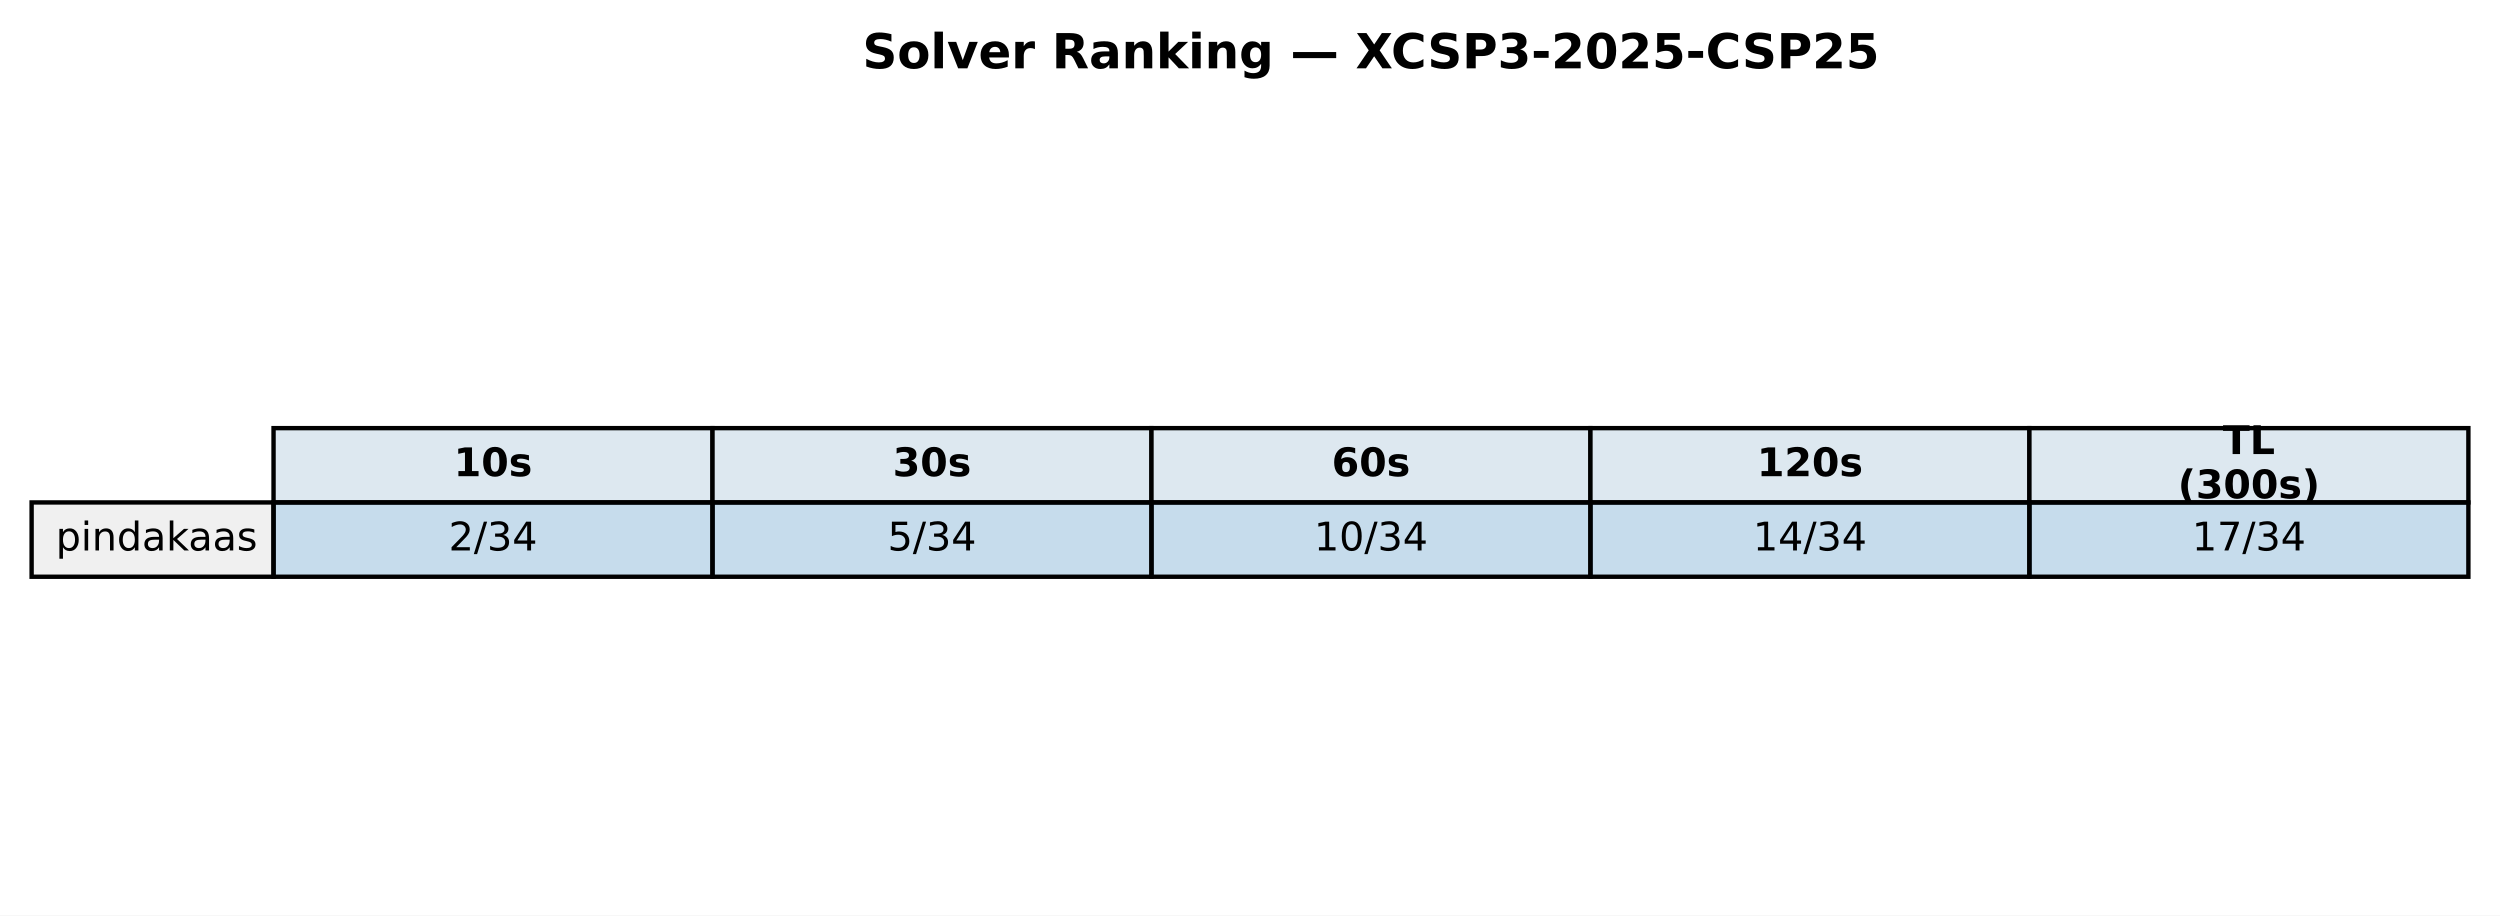
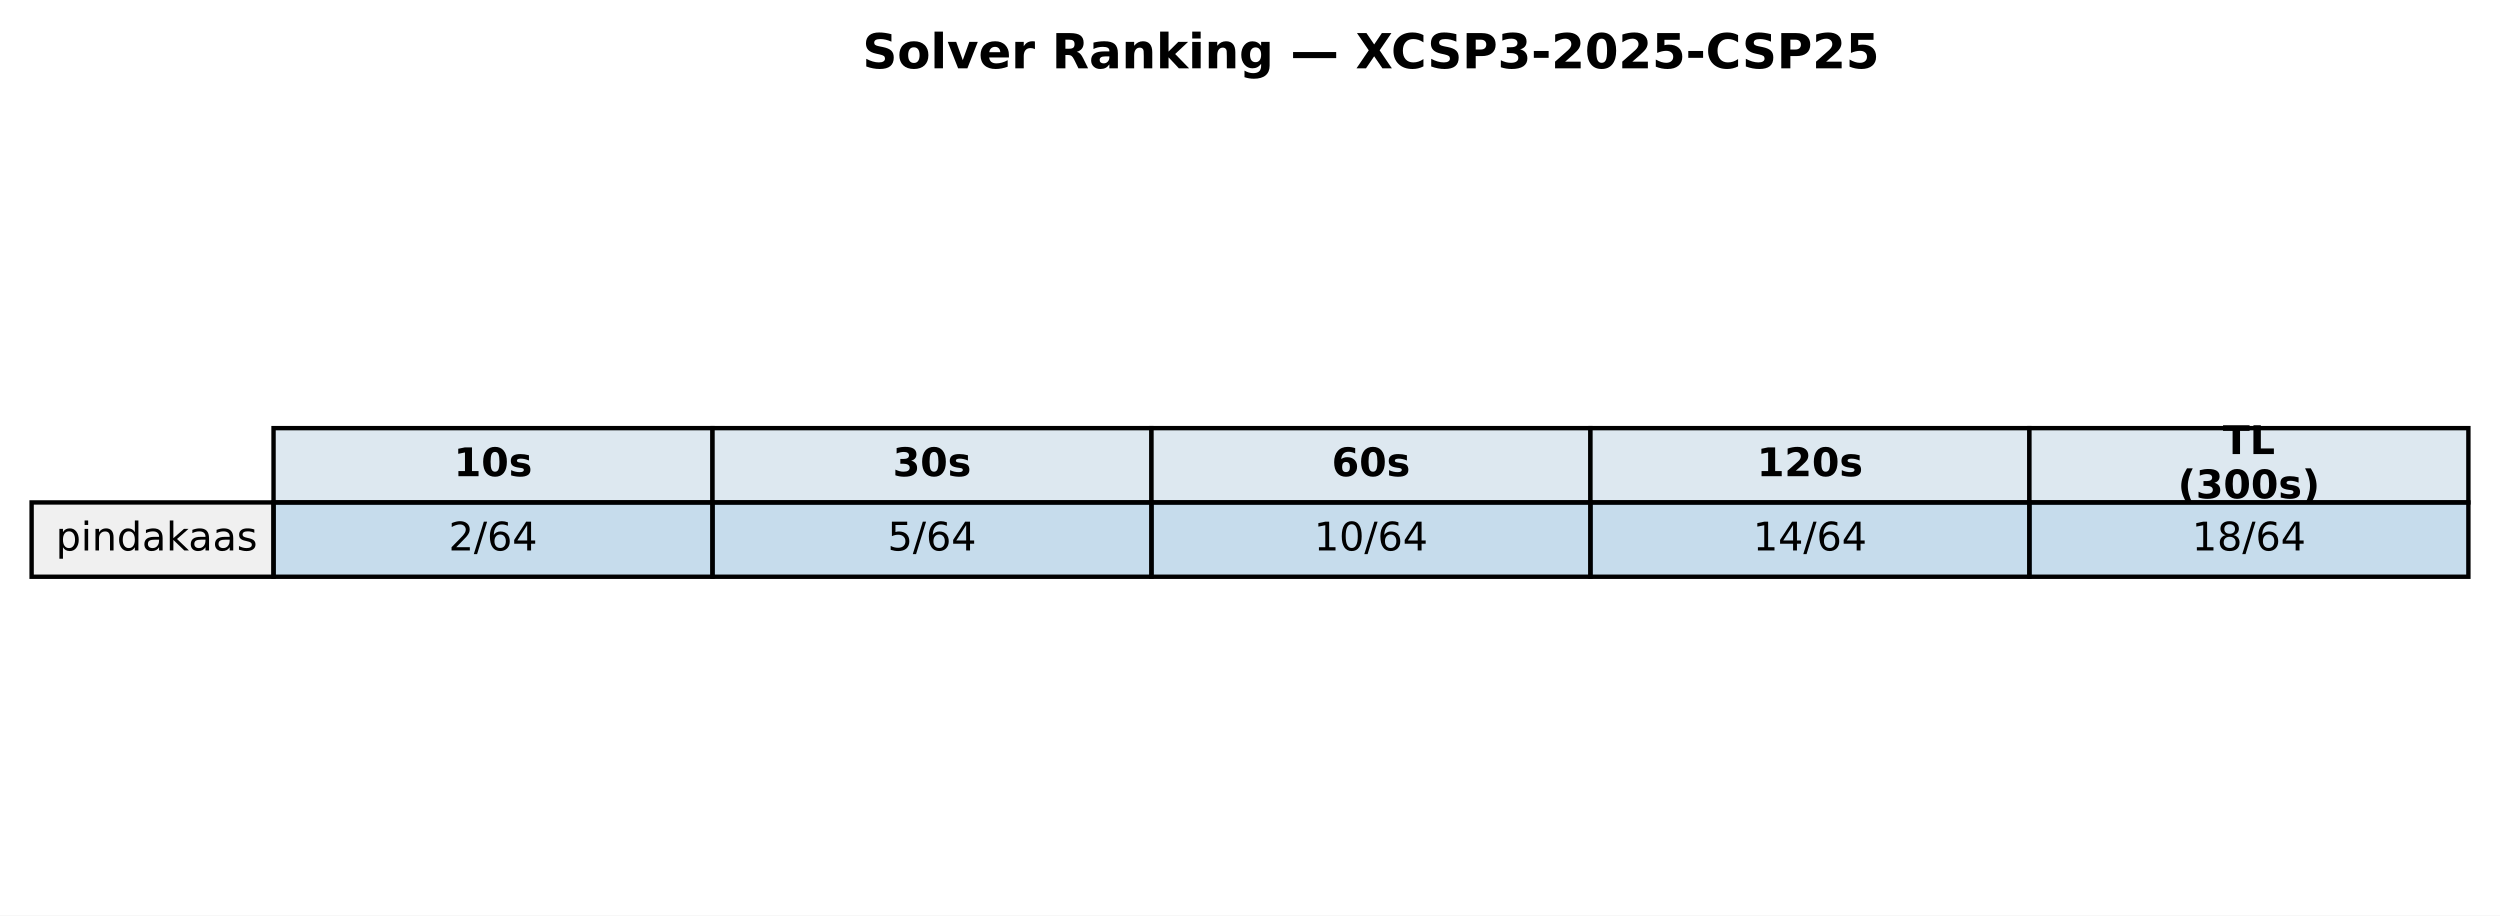
<svg xmlns="http://www.w3.org/2000/svg" xmlns:xlink="http://www.w3.org/1999/xlink" width="569.414pt" height="208.518pt" viewBox="0 0 569.414 208.518" version="1.1">
  <defs>
    <style type="text/css">*{stroke-linejoin: round; stroke-linecap: butt}</style>
  </defs>
  <g id="figure_1">
    <g id="patch_1">
      <path d="M 0 208.518  L 569.414 208.518  L 569.414 0  L 0 0  z " style="fill: #ffffff" />
    </g>
    <g id="axes_1">
      <g id="table_1">
        <g id="patch_2">
          <path d="M 62.304 114.438  L 162.286 114.438  L 162.286 97.514  L 62.304 97.514  z " style="fill: #dde8f0; stroke: #000000; stroke-linejoin: miter" />
        </g>
        <g id="text_1">
          <g transform="translate(103.3544 108.4594) scale(0.09 -0.09)">
            <defs>
              <path id="DejaVuSans-Bold-31" d="M 750 831  L 1813 831  L 1813 3847  L 722 3622  L 722 4441  L 1806 4666  L 2950 4666  L 2950 831  L 4013 831  L 4013 0  L 750 0  L 750 831  z " transform="scale(0.015625)" />
              <path id="DejaVuSans-Bold-30" d="M 2944 2338  Q 2944 3213 2780 3570  Q 2616 3928 2228 3928  Q 1841 3928 1675 3570  Q 1509 3213 1509 2338  Q 1509 1453 1675 1090  Q 1841 728 2228 728  Q 2613 728 2778 1090  Q 2944 1453 2944 2338  z M 4147 2328  Q 4147 1169 3647 539  Q 3147 -91 2228 -91  Q 1306 -91 806 539  Q 306 1169 306 2328  Q 306 3491 806 4120  Q 1306 4750 2228 4750  Q 3147 4750 3647 4120  Q 4147 3491 4147 2328  z " transform="scale(0.015625)" />
              <path id="DejaVuSans-Bold-73" d="M 3272 3391  L 3272 2541  Q 2913 2691 2578 2766  Q 2244 2841 1947 2841  Q 1628 2841 1473 2761  Q 1319 2681 1319 2516  Q 1319 2381 1436 2309  Q 1553 2238 1856 2203  L 2053 2175  Q 2913 2066 3209 1816  Q 3506 1566 3506 1031  Q 3506 472 3093 190  Q 2681 -91 1863 -91  Q 1516 -91 1145 -36  Q 775 19 384 128  L 384 978  Q 719 816 1070 734  Q 1422 653 1784 653  Q 2113 653 2278 743  Q 2444 834 2444 1013  Q 2444 1163 2330 1236  Q 2216 1309 1875 1350  L 1678 1375  Q 931 1469 631 1722  Q 331 1975 331 2491  Q 331 3047 712 3315  Q 1094 3584 1881 3584  Q 2191 3584 2531 3537  Q 2872 3491 3272 3391  z " transform="scale(0.015625)" />
            </defs>
            <use xlink:href="#DejaVuSans-Bold-31" />
            <use xlink:href="#DejaVuSans-Bold-30" transform="translate(69.58008 0)" />
            <use xlink:href="#DejaVuSans-Bold-73" transform="translate(139.1602 0)" />
          </g>
        </g>
        <g id="patch_3">
          <path d="M 162.286 114.438  L 262.268 114.438  L 262.268 97.514  L 162.286 97.514  z " style="fill: #dde8f0; stroke: #000000; stroke-linejoin: miter" />
        </g>
        <g id="text_2">
          <g transform="translate(203.3365 108.4594) scale(0.09 -0.09)">
            <defs>
              <path id="DejaVuSans-Bold-33" d="M 2981 2516  Q 3453 2394 3698 2092  Q 3944 1791 3944 1325  Q 3944 631 3412 270  Q 2881 -91 1863 -91  Q 1503 -91 1142 -33  Q 781 25 428 141  L 428 1069  Q 766 900 1098 814  Q 1431 728 1753 728  Q 2231 728 2486 893  Q 2741 1059 2741 1369  Q 2741 1688 2480 1852  Q 2219 2016 1709 2016  L 1228 2016  L 1228 2791  L 1734 2791  Q 2188 2791 2409 2933  Q 2631 3075 2631 3366  Q 2631 3634 2415 3781  Q 2200 3928 1806 3928  Q 1516 3928 1219 3862  Q 922 3797 628 3669  L 628 4550  Q 984 4650 1334 4700  Q 1684 4750 2022 4750  Q 2931 4750 3382 4451  Q 3834 4153 3834 3553  Q 3834 3144 3618 2883  Q 3403 2622 2981 2516  z " transform="scale(0.015625)" />
            </defs>
            <use xlink:href="#DejaVuSans-Bold-33" />
            <use xlink:href="#DejaVuSans-Bold-30" transform="translate(69.58008 0)" />
            <use xlink:href="#DejaVuSans-Bold-73" transform="translate(139.1602 0)" />
          </g>
        </g>
        <g id="patch_4">
          <path d="M 262.268 114.438  L 362.25 114.438  L 362.25 97.514  L 262.268 97.514  z " style="fill: #dde8f0; stroke: #000000; stroke-linejoin: miter" />
        </g>
        <g id="text_3">
          <g transform="translate(303.3186 108.4594) scale(0.09 -0.09)">
            <defs>
              <path id="DejaVuSans-Bold-36" d="M 2316 2303  Q 2000 2303 1842 2098  Q 1684 1894 1684 1484  Q 1684 1075 1842 870  Q 2000 666 2316 666  Q 2634 666 2792 870  Q 2950 1075 2950 1484  Q 2950 1894 2792 2098  Q 2634 2303 2316 2303  z M 3803 4544  L 3803 3681  Q 3506 3822 3243 3889  Q 2981 3956 2731 3956  Q 2194 3956 1894 3657  Q 1594 3359 1544 2772  Q 1750 2925 1990 3001  Q 2231 3078 2516 3078  Q 3231 3078 3670 2659  Q 4109 2241 4109 1563  Q 4109 813 3618 361  Q 3128 -91 2303 -91  Q 1394 -91 895 523  Q 397 1138 397 2266  Q 397 3422 980 4083  Q 1563 4744 2578 4744  Q 2900 4744 3203 4694  Q 3506 4644 3803 4544  z " transform="scale(0.015625)" />
            </defs>
            <use xlink:href="#DejaVuSans-Bold-36" />
            <use xlink:href="#DejaVuSans-Bold-30" transform="translate(69.58008 0)" />
            <use xlink:href="#DejaVuSans-Bold-73" transform="translate(139.1602 0)" />
          </g>
        </g>
        <g id="patch_5">
          <path d="M 362.25 114.438  L 462.232 114.438  L 462.232 97.514  L 362.25 97.514  z " style="fill: #dde8f0; stroke: #000000; stroke-linejoin: miter" />
        </g>
        <g id="text_4">
          <g transform="translate(400.1697 108.4594) scale(0.09 -0.09)">
            <defs>
              <path id="DejaVuSans-Bold-32" d="M 1844 884  L 3897 884  L 3897 0  L 506 0  L 506 884  L 2209 2388  Q 2438 2594 2547 2791  Q 2656 2988 2656 3200  Q 2656 3528 2436 3728  Q 2216 3928 1850 3928  Q 1569 3928 1234 3808  Q 900 3688 519 3450  L 519 4475  Q 925 4609 1322 4679  Q 1719 4750 2100 4750  Q 2938 4750 3402 4381  Q 3866 4013 3866 3353  Q 3866 2972 3669 2642  Q 3472 2313 2841 1759  L 1844 884  z " transform="scale(0.015625)" />
            </defs>
            <use xlink:href="#DejaVuSans-Bold-31" />
            <use xlink:href="#DejaVuSans-Bold-32" transform="translate(69.58008 0)" />
            <use xlink:href="#DejaVuSans-Bold-30" transform="translate(139.1602 0)" />
            <use xlink:href="#DejaVuSans-Bold-73" transform="translate(208.7402 0)" />
          </g>
        </g>
        <g id="patch_6">
          <path d="M 462.232 114.438  L 562.214 114.438  L 562.214 97.514  L 462.232 97.514  z " style="fill: #dde8f0; stroke: #000000; stroke-linejoin: miter" />
        </g>
        <g id="text_5">
          <g transform="translate(506.2858 103.4204) scale(0.09 -0.09)">
            <defs>
              <path id="DejaVuSans-Bold-54" d="M 31 4666  L 4331 4666  L 4331 3756  L 2784 3756  L 2784 0  L 1581 0  L 1581 3756  L 31 3756  L 31 4666  z " transform="scale(0.015625)" />
              <path id="DejaVuSans-Bold-4c" d="M 588 4666  L 1791 4666  L 1791 909  L 3903 909  L 3903 0  L 588 0  L 588 4666  z " transform="scale(0.015625)" />
            </defs>
            <use xlink:href="#DejaVuSans-Bold-54" />
            <use xlink:href="#DejaVuSans-Bold-4c" transform="translate(68.21289 0)" />
          </g>
          <g transform="translate(496.0385 113.4984) scale(0.09 -0.09)">
            <defs>
              <path id="DejaVuSans-Bold-28" d="M 2413 -844  L 1484 -844  Q 1006 -72 778 623  Q 550 1319 550 2003  Q 550 2688 779 3389  Q 1009 4091 1484 4856  L 2413 4856  Q 2013 4116 1813 3408  Q 1613 2700 1613 2009  Q 1613 1319 1811 609  Q 2009 -100 2413 -844  z " transform="scale(0.015625)" />
              <path id="DejaVuSans-Bold-29" d="M 513 -844  Q 913 -100 1113 609  Q 1313 1319 1313 2009  Q 1313 2700 1113 3408  Q 913 4116 513 4856  L 1441 4856  Q 1916 4091 2145 3389  Q 2375 2688 2375 2003  Q 2375 1319 2147 623  Q 1919 -72 1441 -844  L 513 -844  z " transform="scale(0.015625)" />
            </defs>
            <use xlink:href="#DejaVuSans-Bold-28" />
            <use xlink:href="#DejaVuSans-Bold-33" transform="translate(45.70312 0)" />
            <use xlink:href="#DejaVuSans-Bold-30" transform="translate(115.2832 0)" />
            <use xlink:href="#DejaVuSans-Bold-30" transform="translate(184.8633 0)" />
            <use xlink:href="#DejaVuSans-Bold-73" transform="translate(254.4434 0)" />
            <use xlink:href="#DejaVuSans-Bold-29" transform="translate(313.9648 0)" />
          </g>
        </g>
        <g id="patch_7">
          <path d="M 7.2 131.363  L 62.304 131.363  L 62.304 114.438  L 7.2 114.438  z " style="fill: #f0f0f0; stroke: #000000; stroke-linejoin: miter" />
        </g>
        <g id="text_6">
          <g transform="translate(12.71036 125.3841) scale(0.09 -0.09)">
            <defs>
              <path id="DejaVuSans-70" d="M 1159 525  L 1159 -1331  L 581 -1331  L 581 3500  L 1159 3500  L 1159 2969  Q 1341 3281 1617 3432  Q 1894 3584 2278 3584  Q 2916 3584 3314 3078  Q 3713 2572 3713 1747  Q 3713 922 3314 415  Q 2916 -91 2278 -91  Q 1894 -91 1617 61  Q 1341 213 1159 525  z M 3116 1747  Q 3116 2381 2855 2742  Q 2594 3103 2138 3103  Q 1681 3103 1420 2742  Q 1159 2381 1159 1747  Q 1159 1113 1420 752  Q 1681 391 2138 391  Q 2594 391 2855 752  Q 3116 1113 3116 1747  z " transform="scale(0.015625)" />
              <path id="DejaVuSans-69" d="M 603 3500  L 1178 3500  L 1178 0  L 603 0  L 603 3500  z M 603 4863  L 1178 4863  L 1178 4134  L 603 4134  L 603 4863  z " transform="scale(0.015625)" />
              <path id="DejaVuSans-6e" d="M 3513 2113  L 3513 0  L 2938 0  L 2938 2094  Q 2938 2591 2744 2837  Q 2550 3084 2163 3084  Q 1697 3084 1428 2787  Q 1159 2491 1159 1978  L 1159 0  L 581 0  L 581 3500  L 1159 3500  L 1159 2956  Q 1366 3272 1645 3428  Q 1925 3584 2291 3584  Q 2894 3584 3203 3211  Q 3513 2838 3513 2113  z " transform="scale(0.015625)" />
              <path id="DejaVuSans-64" d="M 2906 2969  L 2906 4863  L 3481 4863  L 3481 0  L 2906 0  L 2906 525  Q 2725 213 2448 61  Q 2172 -91 1784 -91  Q 1150 -91 751 415  Q 353 922 353 1747  Q 353 2572 751 3078  Q 1150 3584 1784 3584  Q 2172 3584 2448 3432  Q 2725 3281 2906 2969  z M 947 1747  Q 947 1113 1208 752  Q 1469 391 1925 391  Q 2381 391 2643 752  Q 2906 1113 2906 1747  Q 2906 2381 2643 2742  Q 2381 3103 1925 3103  Q 1469 3103 1208 2742  Q 947 2381 947 1747  z " transform="scale(0.015625)" />
              <path id="DejaVuSans-61" d="M 2194 1759  Q 1497 1759 1228 1600  Q 959 1441 959 1056  Q 959 750 1161 570  Q 1363 391 1709 391  Q 2188 391 2477 730  Q 2766 1069 2766 1631  L 2766 1759  L 2194 1759  z M 3341 1997  L 3341 0  L 2766 0  L 2766 531  Q 2569 213 2275 61  Q 1981 -91 1556 -91  Q 1019 -91 701 211  Q 384 513 384 1019  Q 384 1609 779 1909  Q 1175 2209 1959 2209  L 2766 2209  L 2766 2266  Q 2766 2663 2505 2880  Q 2244 3097 1772 3097  Q 1472 3097 1187 3025  Q 903 2953 641 2809  L 641 3341  Q 956 3463 1253 3523  Q 1550 3584 1831 3584  Q 2591 3584 2966 3190  Q 3341 2797 3341 1997  z " transform="scale(0.015625)" />
              <path id="DejaVuSans-6b" d="M 581 4863  L 1159 4863  L 1159 1991  L 2875 3500  L 3609 3500  L 1753 1863  L 3688 0  L 2938 0  L 1159 1709  L 1159 0  L 581 0  L 581 4863  z " transform="scale(0.015625)" />
              <path id="DejaVuSans-73" d="M 2834 3397  L 2834 2853  Q 2591 2978 2328 3040  Q 2066 3103 1784 3103  Q 1356 3103 1142 2972  Q 928 2841 928 2578  Q 928 2378 1081 2264  Q 1234 2150 1697 2047  L 1894 2003  Q 2506 1872 2764 1633  Q 3022 1394 3022 966  Q 3022 478 2636 193  Q 2250 -91 1575 -91  Q 1294 -91 989 -36  Q 684 19 347 128  L 347 722  Q 666 556 975 473  Q 1284 391 1588 391  Q 1994 391 2212 530  Q 2431 669 2431 922  Q 2431 1156 2273 1281  Q 2116 1406 1581 1522  L 1381 1569  Q 847 1681 609 1914  Q 372 2147 372 2553  Q 372 3047 722 3315  Q 1072 3584 1716 3584  Q 2034 3584 2315 3537  Q 2597 3491 2834 3397  z " transform="scale(0.015625)" />
            </defs>
            <use xlink:href="#DejaVuSans-70" />
            <use xlink:href="#DejaVuSans-69" transform="translate(63.47656 0)" />
            <use xlink:href="#DejaVuSans-6e" transform="translate(91.25977 0)" />
            <use xlink:href="#DejaVuSans-64" transform="translate(154.6387 0)" />
            <use xlink:href="#DejaVuSans-61" transform="translate(218.1152 0)" />
            <use xlink:href="#DejaVuSans-6b" transform="translate(279.3945 0)" />
            <use xlink:href="#DejaVuSans-61" transform="translate(335.5547 0)" />
            <use xlink:href="#DejaVuSans-61" transform="translate(396.834 0)" />
            <use xlink:href="#DejaVuSans-73" transform="translate(458.1133 0)" />
          </g>
        </g>
        <g id="patch_8">
          <path d="M 62.304 131.363  L 162.286 131.363  L 162.286 114.438  L 62.304 114.438  z " style="fill: #1f77b4; fill-opacity: 0.25; stroke: #000000; stroke-linejoin: miter" />
        </g>
        <g id="text_7">
          <g transform="translate(102.1894 125.3841) scale(0.09 -0.09)">
            <defs>
              <path id="DejaVuSans-32" d="M 1228 531  L 3431 531  L 3431 0  L 469 0  L 469 531  Q 828 903 1448 1529  Q 2069 2156 2228 2338  Q 2531 2678 2651 2914  Q 2772 3150 2772 3378  Q 2772 3750 2511 3984  Q 2250 4219 1831 4219  Q 1534 4219 1204 4116  Q 875 4013 500 3803  L 500 4441  Q 881 4594 1212 4672  Q 1544 4750 1819 4750  Q 2544 4750 2975 4387  Q 3406 4025 3406 3419  Q 3406 3131 3298 2873  Q 3191 2616 2906 2266  Q 2828 2175 2409 1742  Q 1991 1309 1228 531  z " transform="scale(0.015625)" />
              <path id="DejaVuSans-2f" d="M 1625 4666  L 2156 4666  L 531 -594  L 0 -594  L 1625 4666  z " transform="scale(0.015625)" />
-               <path id="DejaVuSans-33" d="M 2597 2516  Q 3050 2419 3304 2112  Q 3559 1806 3559 1356  Q 3559 666 3084 287  Q 2609 -91 1734 -91  Q 1441 -91 1130 -33  Q 819 25 488 141  L 488 750  Q 750 597 1062 519  Q 1375 441 1716 441  Q 2309 441 2620 675  Q 2931 909 2931 1356  Q 2931 1769 2642 2001  Q 2353 2234 1838 2234  L 1294 2234  L 1294 2753  L 1863 2753  Q 2328 2753 2575 2939  Q 2822 3125 2822 3475  Q 2822 3834 2567 4026  Q 2313 4219 1838 4219  Q 1578 4219 1281 4162  Q 984 4106 628 3988  L 628 4550  Q 988 4650 1302 4700  Q 1616 4750 1894 4750  Q 2613 4750 3031 4423  Q 3450 4097 3450 3541  Q 3450 3153 3228 2886  Q 3006 2619 2597 2516  z " transform="scale(0.015625)" />
+               <path id="DejaVuSans-36" d="M 2113 2584  Q 1688 2584 1439 2293  Q 1191 2003 1191 1497  Q 1191 994 1439 701  Q 1688 409 2113 409  Q 2538 409 2786 701  Q 3034 994 3034 1497  Q 3034 2003 2786 2293  Q 2538 2584 2113 2584  z M 3366 4563  L 3366 3988  Q 3128 4100 2886 4159  Q 2644 4219 2406 4219  Q 1781 4219 1451 3797  Q 1122 3375 1075 2522  Q 1259 2794 1537 2939  Q 1816 3084 2150 3084  Q 2853 3084 3261 2657  Q 3669 2231 3669 1497  Q 3669 778 3244 343  Q 2819 -91 2113 -91  Q 1303 -91 875 529  Q 447 1150 447 2328  Q 447 3434 972 4092  Q 1497 4750 2381 4750  Q 2619 4750 2861 4703  Q 3103 4656 3366 4563  z " transform="scale(0.015625)" />
              <path id="DejaVuSans-34" d="M 2419 4116  L 825 1625  L 2419 1625  L 2419 4116  z M 2253 4666  L 3047 4666  L 3047 1625  L 3713 1625  L 3713 1100  L 3047 1100  L 3047 0  L 2419 0  L 2419 1100  L 313 1100  L 313 1709  L 2253 4666  z " transform="scale(0.015625)" />
            </defs>
            <use xlink:href="#DejaVuSans-32" />
            <use xlink:href="#DejaVuSans-2f" transform="translate(63.62305 0)" />
-             <use xlink:href="#DejaVuSans-33" transform="translate(97.31445 0)" />
+             <use xlink:href="#DejaVuSans-36" transform="translate(97.31445 0)" />
            <use xlink:href="#DejaVuSans-34" transform="translate(160.9375 0)" />
          </g>
        </g>
        <g id="patch_9">
          <path d="M 162.286 131.363  L 262.268 131.363  L 262.268 114.438  L 162.286 114.438  z " style="fill: #1f77b4; fill-opacity: 0.25; stroke: #000000; stroke-linejoin: miter" />
        </g>
        <g id="text_8">
          <g transform="translate(202.1714 125.3841) scale(0.09 -0.09)">
            <defs>
              <path id="DejaVuSans-35" d="M 691 4666  L 3169 4666  L 3169 4134  L 1269 4134  L 1269 2991  Q 1406 3038 1543 3061  Q 1681 3084 1819 3084  Q 2600 3084 3056 2656  Q 3513 2228 3513 1497  Q 3513 744 3044 326  Q 2575 -91 1722 -91  Q 1428 -91 1123 -41  Q 819 9 494 109  L 494 744  Q 775 591 1075 516  Q 1375 441 1709 441  Q 2250 441 2565 725  Q 2881 1009 2881 1497  Q 2881 1984 2565 2268  Q 2250 2553 1709 2553  Q 1456 2553 1204 2497  Q 953 2441 691 2322  L 691 4666  z " transform="scale(0.015625)" />
            </defs>
            <use xlink:href="#DejaVuSans-35" />
            <use xlink:href="#DejaVuSans-2f" transform="translate(63.62305 0)" />
-             <use xlink:href="#DejaVuSans-33" transform="translate(97.31445 0)" />
+             <use xlink:href="#DejaVuSans-36" transform="translate(97.31445 0)" />
            <use xlink:href="#DejaVuSans-34" transform="translate(160.9375 0)" />
          </g>
        </g>
        <g id="patch_10">
          <path d="M 262.268 131.363  L 362.25 131.363  L 362.25 114.438  L 262.268 114.438  z " style="fill: #1f77b4; fill-opacity: 0.25; stroke: #000000; stroke-linejoin: miter" />
        </g>
        <g id="text_9">
          <g transform="translate(299.2904 125.3841) scale(0.09 -0.09)">
            <defs>
              <path id="DejaVuSans-31" d="M 794 531  L 1825 531  L 1825 4091  L 703 3866  L 703 4441  L 1819 4666  L 2450 4666  L 2450 531  L 3481 531  L 3481 0  L 794 0  L 794 531  z " transform="scale(0.015625)" />
              <path id="DejaVuSans-30" d="M 2034 4250  Q 1547 4250 1301 3770  Q 1056 3291 1056 2328  Q 1056 1369 1301 889  Q 1547 409 2034 409  Q 2525 409 2770 889  Q 3016 1369 3016 2328  Q 3016 3291 2770 3770  Q 2525 4250 2034 4250  z M 2034 4750  Q 2819 4750 3233 4129  Q 3647 3509 3647 2328  Q 3647 1150 3233 529  Q 2819 -91 2034 -91  Q 1250 -91 836 529  Q 422 1150 422 2328  Q 422 3509 836 4129  Q 1250 4750 2034 4750  z " transform="scale(0.015625)" />
            </defs>
            <use xlink:href="#DejaVuSans-31" />
            <use xlink:href="#DejaVuSans-30" transform="translate(63.62305 0)" />
            <use xlink:href="#DejaVuSans-2f" transform="translate(127.2461 0)" />
-             <use xlink:href="#DejaVuSans-33" transform="translate(160.9375 0)" />
+             <use xlink:href="#DejaVuSans-36" transform="translate(160.9375 0)" />
            <use xlink:href="#DejaVuSans-34" transform="translate(224.5605 0)" />
          </g>
        </g>
        <g id="patch_11">
          <path d="M 362.25 131.363  L 462.232 131.363  L 462.232 114.438  L 362.25 114.438  z " style="fill: #1f77b4; fill-opacity: 0.25; stroke: #000000; stroke-linejoin: miter" />
        </g>
        <g id="text_10">
          <g transform="translate(399.2725 125.3841) scale(0.09 -0.09)">
            <use xlink:href="#DejaVuSans-31" />
            <use xlink:href="#DejaVuSans-34" transform="translate(63.62305 0)" />
            <use xlink:href="#DejaVuSans-2f" transform="translate(127.2461 0)" />
-             <use xlink:href="#DejaVuSans-33" transform="translate(160.9375 0)" />
+             <use xlink:href="#DejaVuSans-36" transform="translate(160.9375 0)" />
            <use xlink:href="#DejaVuSans-34" transform="translate(224.5605 0)" />
          </g>
        </g>
        <g id="patch_12">
          <path d="M 462.232 131.363  L 562.214 131.363  L 562.214 114.438  L 462.232 114.438  z " style="fill: #1f77b4; fill-opacity: 0.25; stroke: #000000; stroke-linejoin: miter" />
        </g>
        <g id="text_11">
          <g transform="translate(499.2545 125.3841) scale(0.09 -0.09)">
            <defs>
-               <path id="DejaVuSans-37" d="M 525 4666  L 3525 4666  L 3525 4397  L 1831 0  L 1172 0  L 2766 4134  L 525 4134  L 525 4666  z " transform="scale(0.015625)" />
+               <path id="DejaVuSans-38" d="M 2034 2216  Q 1584 2216 1326 1975  Q 1069 1734 1069 1313  Q 1069 891 1326 650  Q 1584 409 2034 409  Q 2484 409 2743 651  Q 3003 894 3003 1313  Q 3003 1734 2745 1975  Q 2488 2216 2034 2216  z M 1403 2484  Q 997 2584 770 2862  Q 544 3141 544 3541  Q 544 4100 942 4425  Q 1341 4750 2034 4750  Q 2731 4750 3128 4425  Q 3525 4100 3525 3541  Q 3525 3141 3298 2862  Q 3072 2584 2669 2484  Q 3125 2378 3379 2068  Q 3634 1759 3634 1313  Q 3634 634 3220 271  Q 2806 -91 2034 -91  Q 1263 -91 848 271  Q 434 634 434 1313  Q 434 1759 690 2068  Q 947 2378 1403 2484  z M 1172 3481  Q 1172 3119 1398 2916  Q 1625 2713 2034 2713  Q 2441 2713 2670 2916  Q 2900 3119 2900 3481  Q 2900 3844 2670 4047  Q 2441 4250 2034 4250  Q 1625 4250 1398 4047  Q 1172 3844 1172 3481  z " transform="scale(0.015625)" />
            </defs>
            <use xlink:href="#DejaVuSans-31" />
-             <use xlink:href="#DejaVuSans-37" transform="translate(63.62305 0)" />
+             <use xlink:href="#DejaVuSans-38" transform="translate(63.62305 0)" />
            <use xlink:href="#DejaVuSans-2f" transform="translate(127.2461 0)" />
-             <use xlink:href="#DejaVuSans-33" transform="translate(160.9375 0)" />
+             <use xlink:href="#DejaVuSans-36" transform="translate(160.9375 0)" />
            <use xlink:href="#DejaVuSans-34" transform="translate(224.5605 0)" />
          </g>
        </g>
      </g>
      <g id="text_12">
        <g transform="translate(196.4477 15.55828) scale(0.11 -0.11)">
          <defs>
            <path id="DejaVuSans-Bold-53" d="M 3834 4519  L 3834 3531  Q 3450 3703 3084 3790  Q 2719 3878 2394 3878  Q 1963 3878 1756 3759  Q 1550 3641 1550 3391  Q 1550 3203 1689 3098  Q 1828 2994 2194 2919  L 2706 2816  Q 3484 2659 3812 2340  Q 4141 2022 4141 1434  Q 4141 663 3683 286  Q 3225 -91 2284 -91  Q 1841 -91 1394 -6  Q 947 78 500 244  L 500 1259  Q 947 1022 1364 901  Q 1781 781 2169 781  Q 2563 781 2772 912  Q 2981 1044 2981 1288  Q 2981 1506 2839 1625  Q 2697 1744 2272 1838  L 1806 1941  Q 1106 2091 782 2419  Q 459 2747 459 3303  Q 459 4000 909 4375  Q 1359 4750 2203 4750  Q 2588 4750 2994 4692  Q 3400 4634 3834 4519  z " transform="scale(0.015625)" />
            <path id="DejaVuSans-Bold-6f" d="M 2203 2784  Q 1831 2784 1636 2517  Q 1441 2250 1441 1747  Q 1441 1244 1636 976  Q 1831 709 2203 709  Q 2569 709 2762 976  Q 2956 1244 2956 1747  Q 2956 2250 2762 2517  Q 2569 2784 2203 2784  z M 2203 3584  Q 3106 3584 3614 3096  Q 4122 2609 4122 1747  Q 4122 884 3614 396  Q 3106 -91 2203 -91  Q 1297 -91 786 396  Q 275 884 275 1747  Q 275 2609 786 3096  Q 1297 3584 2203 3584  z " transform="scale(0.015625)" />
            <path id="DejaVuSans-Bold-6c" d="M 538 4863  L 1656 4863  L 1656 0  L 538 0  L 538 4863  z " transform="scale(0.015625)" />
            <path id="DejaVuSans-Bold-76" d="M 97 3500  L 1216 3500  L 2088 1081  L 2956 3500  L 4078 3500  L 2700 0  L 1472 0  L 97 3500  z " transform="scale(0.015625)" />
            <path id="DejaVuSans-Bold-65" d="M 4031 1759  L 4031 1441  L 1416 1441  Q 1456 1047 1700 850  Q 1944 653 2381 653  Q 2734 653 3104 758  Q 3475 863 3866 1075  L 3866 213  Q 3469 63 3072 -14  Q 2675 -91 2278 -91  Q 1328 -91 801 392  Q 275 875 275 1747  Q 275 2603 792 3093  Q 1309 3584 2216 3584  Q 3041 3584 3536 3087  Q 4031 2591 4031 1759  z M 2881 2131  Q 2881 2450 2695 2645  Q 2509 2841 2209 2841  Q 1884 2841 1681 2658  Q 1478 2475 1428 2131  L 2881 2131  z " transform="scale(0.015625)" />
            <path id="DejaVuSans-Bold-72" d="M 3138 2547  Q 2991 2616 2845 2648  Q 2700 2681 2553 2681  Q 2122 2681 1889 2404  Q 1656 2128 1656 1613  L 1656 0  L 538 0  L 538 3500  L 1656 3500  L 1656 2925  Q 1872 3269 2151 3426  Q 2431 3584 2822 3584  Q 2878 3584 2943 3579  Q 3009 3575 3134 3559  L 3138 2547  z " transform="scale(0.015625)" />
            <path id="DejaVuSans-Bold-20" transform="scale(0.015625)" />
            <path id="DejaVuSans-Bold-52" d="M 2297 2597  Q 2675 2597 2839 2737  Q 3003 2878 3003 3200  Q 3003 3519 2839 3656  Q 2675 3794 2297 3794  L 1791 3794  L 1791 2597  L 2297 2597  z M 1791 1766  L 1791 0  L 588 0  L 588 4666  L 2425 4666  Q 3347 4666 3776 4356  Q 4206 4047 4206 3378  Q 4206 2916 3982 2619  Q 3759 2322 3309 2181  Q 3556 2125 3751 1926  Q 3947 1728 4147 1325  L 4800 0  L 3519 0  L 2950 1159  Q 2778 1509 2601 1637  Q 2425 1766 2131 1766  L 1791 1766  z " transform="scale(0.015625)" />
            <path id="DejaVuSans-Bold-61" d="M 2106 1575  Q 1756 1575 1579 1456  Q 1403 1338 1403 1106  Q 1403 894 1545 773  Q 1688 653 1941 653  Q 2256 653 2472 879  Q 2688 1106 2688 1447  L 2688 1575  L 2106 1575  z M 3816 1997  L 3816 0  L 2688 0  L 2688 519  Q 2463 200 2181 54  Q 1900 -91 1497 -91  Q 953 -91 614 226  Q 275 544 275 1050  Q 275 1666 698 1953  Q 1122 2241 2028 2241  L 2688 2241  L 2688 2328  Q 2688 2594 2478 2717  Q 2269 2841 1825 2841  Q 1466 2841 1156 2769  Q 847 2697 581 2553  L 581 3406  Q 941 3494 1303 3539  Q 1666 3584 2028 3584  Q 2975 3584 3395 3211  Q 3816 2838 3816 1997  z " transform="scale(0.015625)" />
            <path id="DejaVuSans-Bold-6e" d="M 4056 2131  L 4056 0  L 2931 0  L 2931 347  L 2931 1631  Q 2931 2084 2911 2256  Q 2891 2428 2841 2509  Q 2775 2619 2662 2680  Q 2550 2741 2406 2741  Q 2056 2741 1856 2470  Q 1656 2200 1656 1722  L 1656 0  L 538 0  L 538 3500  L 1656 3500  L 1656 2988  Q 1909 3294 2193 3439  Q 2478 3584 2822 3584  Q 3428 3584 3742 3212  Q 4056 2841 4056 2131  z " transform="scale(0.015625)" />
            <path id="DejaVuSans-Bold-6b" d="M 538 4863  L 1656 4863  L 1656 2216  L 2944 3500  L 4244 3500  L 2534 1894  L 4378 0  L 3022 0  L 1656 1459  L 1656 0  L 538 0  L 538 4863  z " transform="scale(0.015625)" />
            <path id="DejaVuSans-Bold-69" d="M 538 3500  L 1656 3500  L 1656 0  L 538 0  L 538 3500  z M 538 4863  L 1656 4863  L 1656 3950  L 538 3950  L 538 4863  z " transform="scale(0.015625)" />
            <path id="DejaVuSans-Bold-67" d="M 2919 594  Q 2688 288 2409 144  Q 2131 0 1766 0  Q 1125 0 706 504  Q 288 1009 288 1791  Q 288 2575 706 3076  Q 1125 3578 1766 3578  Q 2131 3578 2409 3434  Q 2688 3291 2919 2981  L 2919 3500  L 4044 3500  L 4044 353  Q 4044 -491 3511 -936  Q 2978 -1381 1966 -1381  Q 1638 -1381 1331 -1331  Q 1025 -1281 716 -1178  L 716 -306  Q 1009 -475 1290 -558  Q 1572 -641 1856 -641  Q 2406 -641 2662 -400  Q 2919 -159 2919 353  L 2919 594  z M 2181 2772  Q 1834 2772 1640 2515  Q 1447 2259 1447 1791  Q 1447 1309 1634 1061  Q 1822 813 2181 813  Q 2531 813 2725 1069  Q 2919 1325 2919 1791  Q 2919 2259 2725 2515  Q 2531 2772 2181 2772  z " transform="scale(0.015625)" />
            <path id="DejaVuSans-Bold-2014" d="M 344 2156  L 6056 2156  L 6056 1350  L 344 1350  L 344 2156  z " transform="scale(0.015625)" />
            <path id="DejaVuSans-Bold-58" d="M 3188 2381  L 4806 0  L 3553 0  L 2463 1594  L 1381 0  L 122 0  L 1741 2381  L 184 4666  L 1441 4666  L 2463 3163  L 3481 4666  L 4744 4666  L 3188 2381  z " transform="scale(0.015625)" />
            <path id="DejaVuSans-Bold-43" d="M 4288 256  Q 3956 84 3597 -3  Q 3238 -91 2847 -91  Q 1681 -91 1000 561  Q 319 1213 319 2328  Q 319 3447 1000 4098  Q 1681 4750 2847 4750  Q 3238 4750 3597 4662  Q 3956 4575 4288 4403  L 4288 3438  Q 3953 3666 3628 3772  Q 3303 3878 2944 3878  Q 2300 3878 1931 3465  Q 1563 3053 1563 2328  Q 1563 1606 1931 1193  Q 2300 781 2944 781  Q 3303 781 3628 887  Q 3953 994 4288 1222  L 4288 256  z " transform="scale(0.015625)" />
            <path id="DejaVuSans-Bold-50" d="M 588 4666  L 2584 4666  Q 3475 4666 3951 4270  Q 4428 3875 4428 3144  Q 4428 2409 3951 2014  Q 3475 1619 2584 1619  L 1791 1619  L 1791 0  L 588 0  L 588 4666  z M 1791 3794  L 1791 2491  L 2456 2491  Q 2806 2491 2997 2661  Q 3188 2831 3188 3144  Q 3188 3456 2997 3625  Q 2806 3794 2456 3794  L 1791 3794  z " transform="scale(0.015625)" />
            <path id="DejaVuSans-Bold-2d" d="M 347 2297  L 2309 2297  L 2309 1388  L 347 1388  L 347 2297  z " transform="scale(0.015625)" />
            <path id="DejaVuSans-Bold-35" d="M 678 4666  L 3669 4666  L 3669 3781  L 1638 3781  L 1638 3059  Q 1775 3097 1914 3117  Q 2053 3138 2203 3138  Q 3056 3138 3531 2711  Q 4006 2284 4006 1522  Q 4006 766 3489 337  Q 2972 -91 2053 -91  Q 1656 -91 1267 -14  Q 878 63 494 219  L 494 1166  Q 875 947 1217 837  Q 1559 728 1863 728  Q 2300 728 2551 942  Q 2803 1156 2803 1522  Q 2803 1891 2551 2103  Q 2300 2316 1863 2316  Q 1603 2316 1309 2248  Q 1016 2181 678 2041  L 678 4666  z " transform="scale(0.015625)" />
          </defs>
          <use xlink:href="#DejaVuSans-Bold-53" />
          <use xlink:href="#DejaVuSans-Bold-6f" transform="translate(72.02148 0)" />
          <use xlink:href="#DejaVuSans-Bold-6c" transform="translate(140.7227 0)" />
          <use xlink:href="#DejaVuSans-Bold-76" transform="translate(175 0)" />
          <use xlink:href="#DejaVuSans-Bold-65" transform="translate(240.1855 0)" />
          <use xlink:href="#DejaVuSans-Bold-72" transform="translate(308.0078 0)" />
          <use xlink:href="#DejaVuSans-Bold-20" transform="translate(357.3242 0)" />
          <use xlink:href="#DejaVuSans-Bold-52" transform="translate(392.1387 0)" />
          <use xlink:href="#DejaVuSans-Bold-61" transform="translate(469.1406 0)" />
          <use xlink:href="#DejaVuSans-Bold-6e" transform="translate(536.6211 0)" />
          <use xlink:href="#DejaVuSans-Bold-6b" transform="translate(607.8125 0)" />
          <use xlink:href="#DejaVuSans-Bold-69" transform="translate(674.3164 0)" />
          <use xlink:href="#DejaVuSans-Bold-6e" transform="translate(708.5938 0)" />
          <use xlink:href="#DejaVuSans-Bold-67" transform="translate(779.7852 0)" />
          <use xlink:href="#DejaVuSans-Bold-20" transform="translate(851.3672 0)" />
          <use xlink:href="#DejaVuSans-Bold-2014" transform="translate(886.1816 0)" />
          <use xlink:href="#DejaVuSans-Bold-20" transform="translate(986.1816 0)" />
          <use xlink:href="#DejaVuSans-Bold-58" transform="translate(1020.996 0)" />
          <use xlink:href="#DejaVuSans-Bold-43" transform="translate(1094.471 0)" />
          <use xlink:href="#DejaVuSans-Bold-53" transform="translate(1169.734 0)" />
          <use xlink:href="#DejaVuSans-Bold-50" transform="translate(1241.756 0)" />
          <use xlink:href="#DejaVuSans-Bold-33" transform="translate(1315.047 0)" />
          <use xlink:href="#DejaVuSans-Bold-2d" transform="translate(1384.627 0)" />
          <use xlink:href="#DejaVuSans-Bold-32" transform="translate(1426.131 0)" />
          <use xlink:href="#DejaVuSans-Bold-30" transform="translate(1495.711 0)" />
          <use xlink:href="#DejaVuSans-Bold-32" transform="translate(1565.291 0)" />
          <use xlink:href="#DejaVuSans-Bold-35" transform="translate(1634.871 0)" />
          <use xlink:href="#DejaVuSans-Bold-2d" transform="translate(1704.451 0)" />
          <use xlink:href="#DejaVuSans-Bold-43" transform="translate(1745.955 0)" />
          <use xlink:href="#DejaVuSans-Bold-53" transform="translate(1821.219 0)" />
          <use xlink:href="#DejaVuSans-Bold-50" transform="translate(1893.24 0)" />
          <use xlink:href="#DejaVuSans-Bold-32" transform="translate(1966.531 0)" />
          <use xlink:href="#DejaVuSans-Bold-35" transform="translate(2036.111 0)" />
        </g>
      </g>
    </g>
  </g>
</svg>
